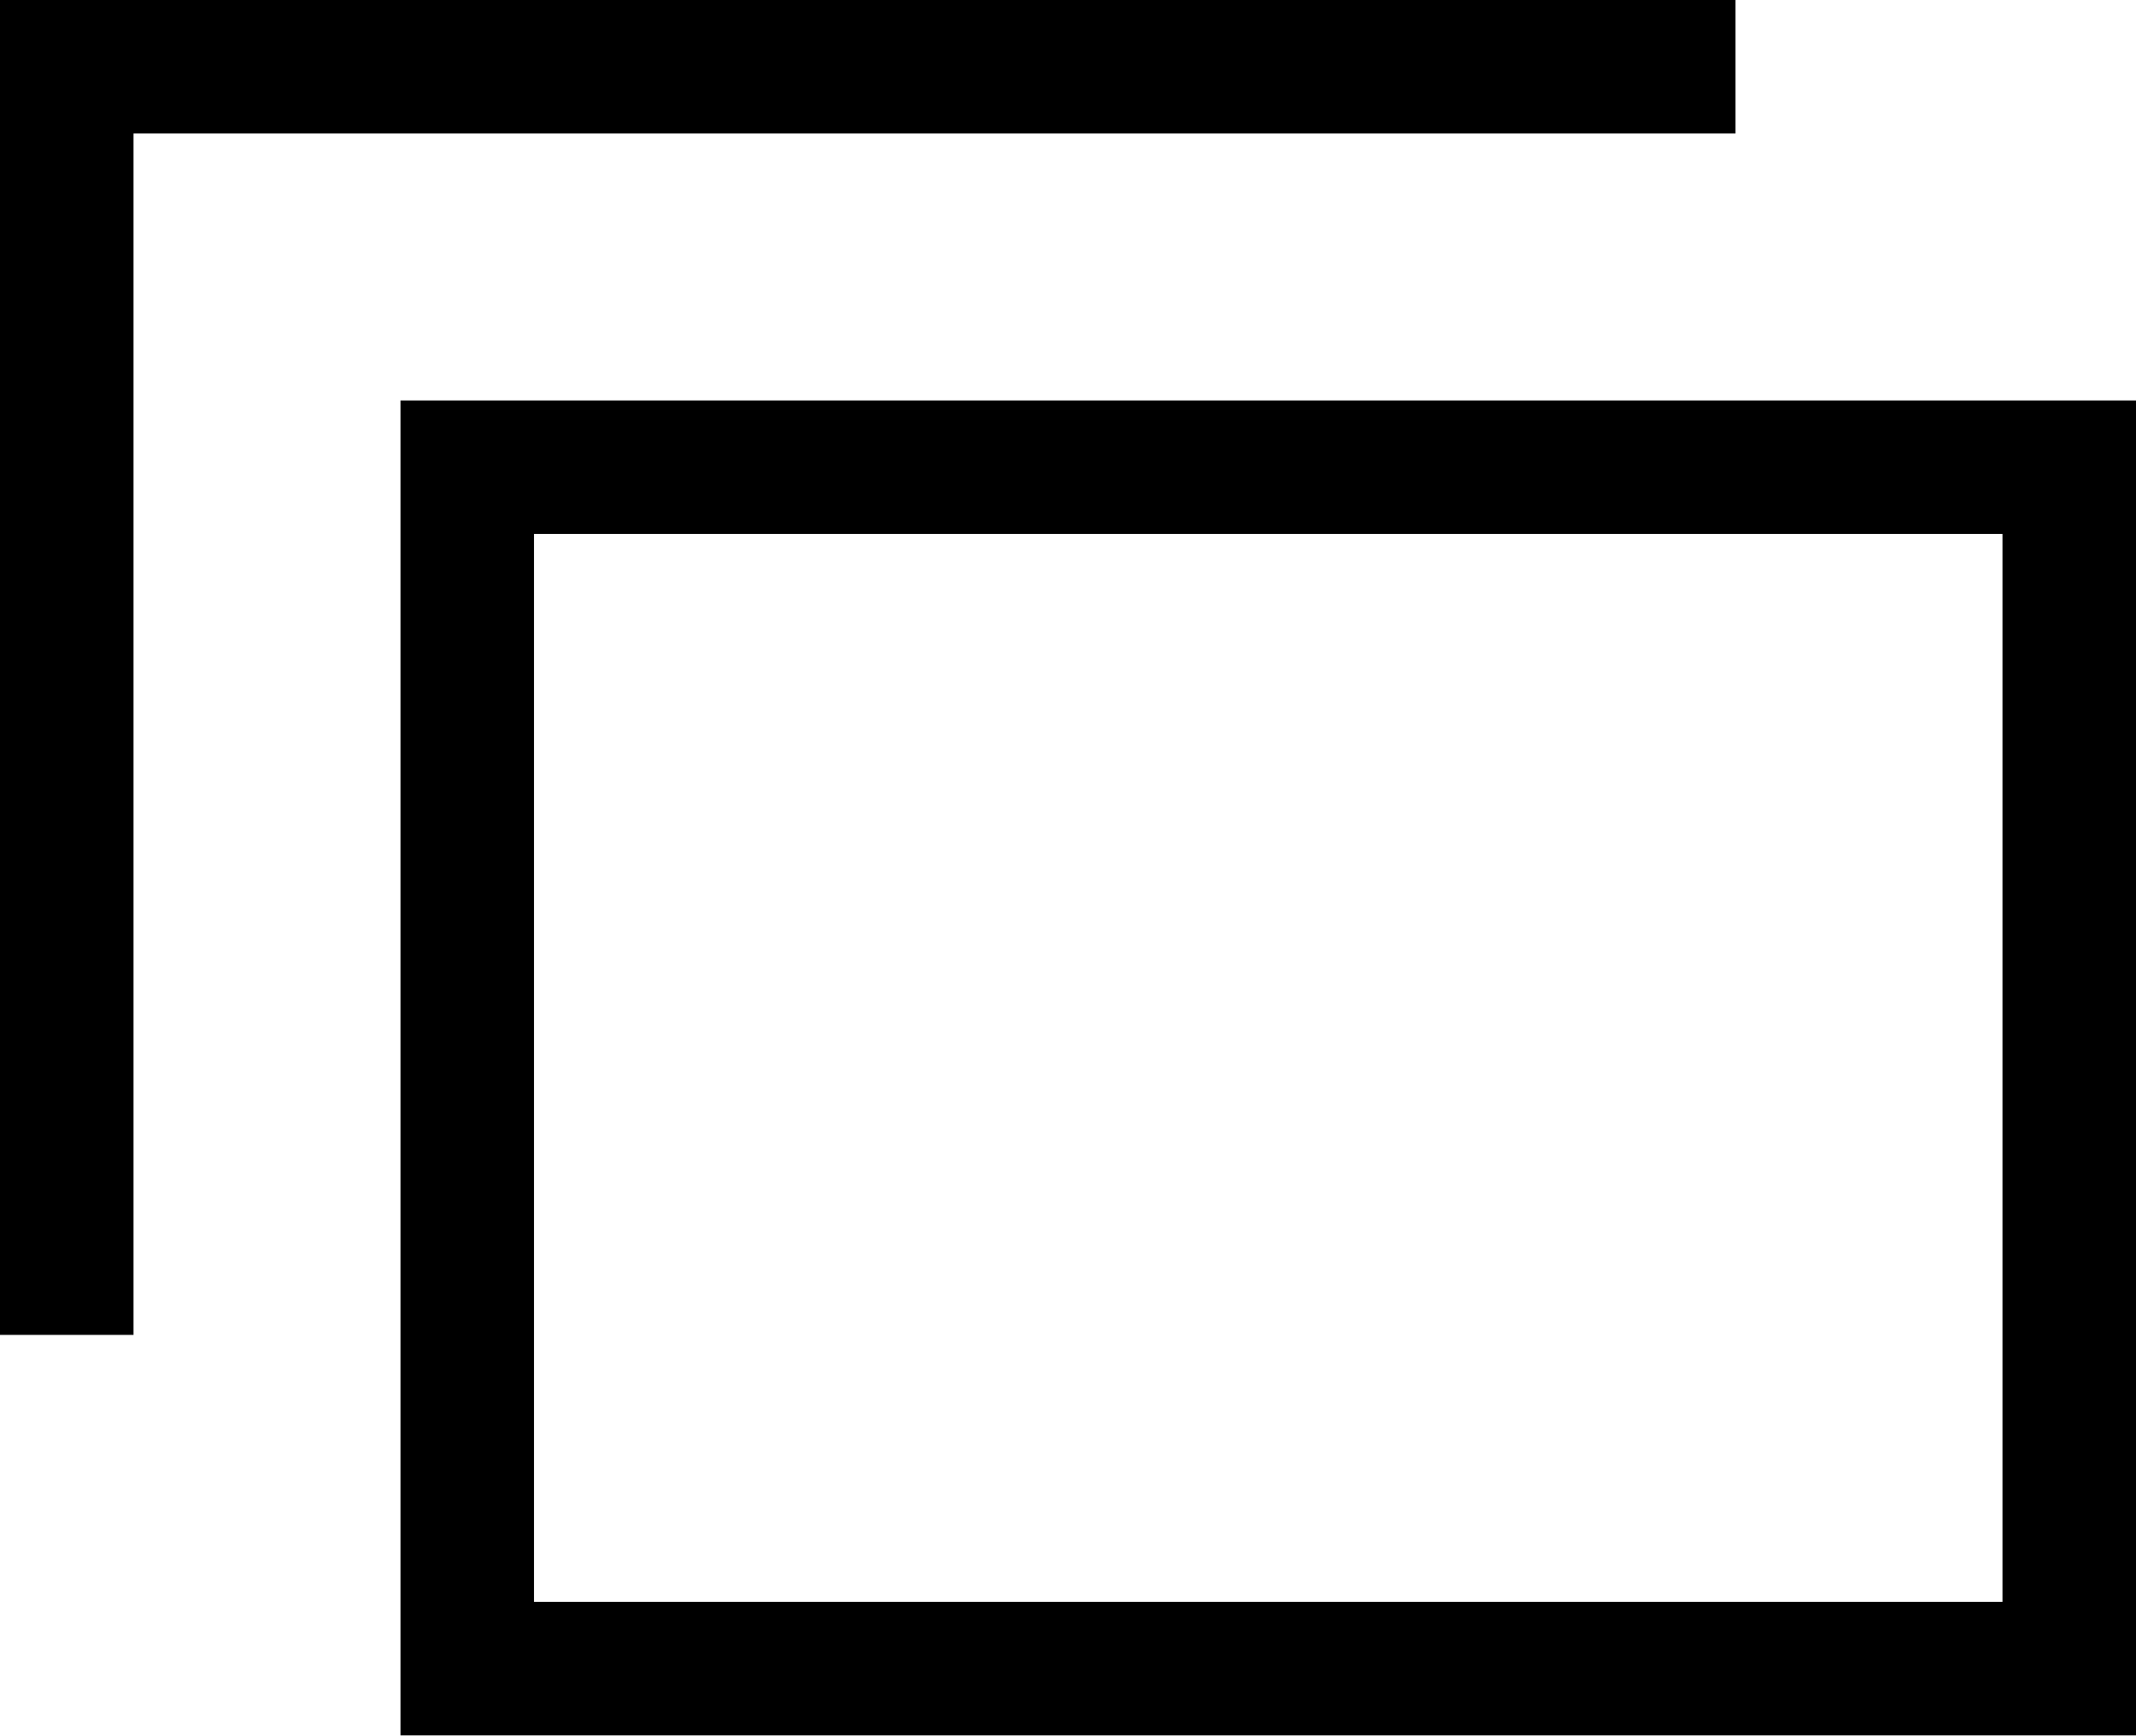
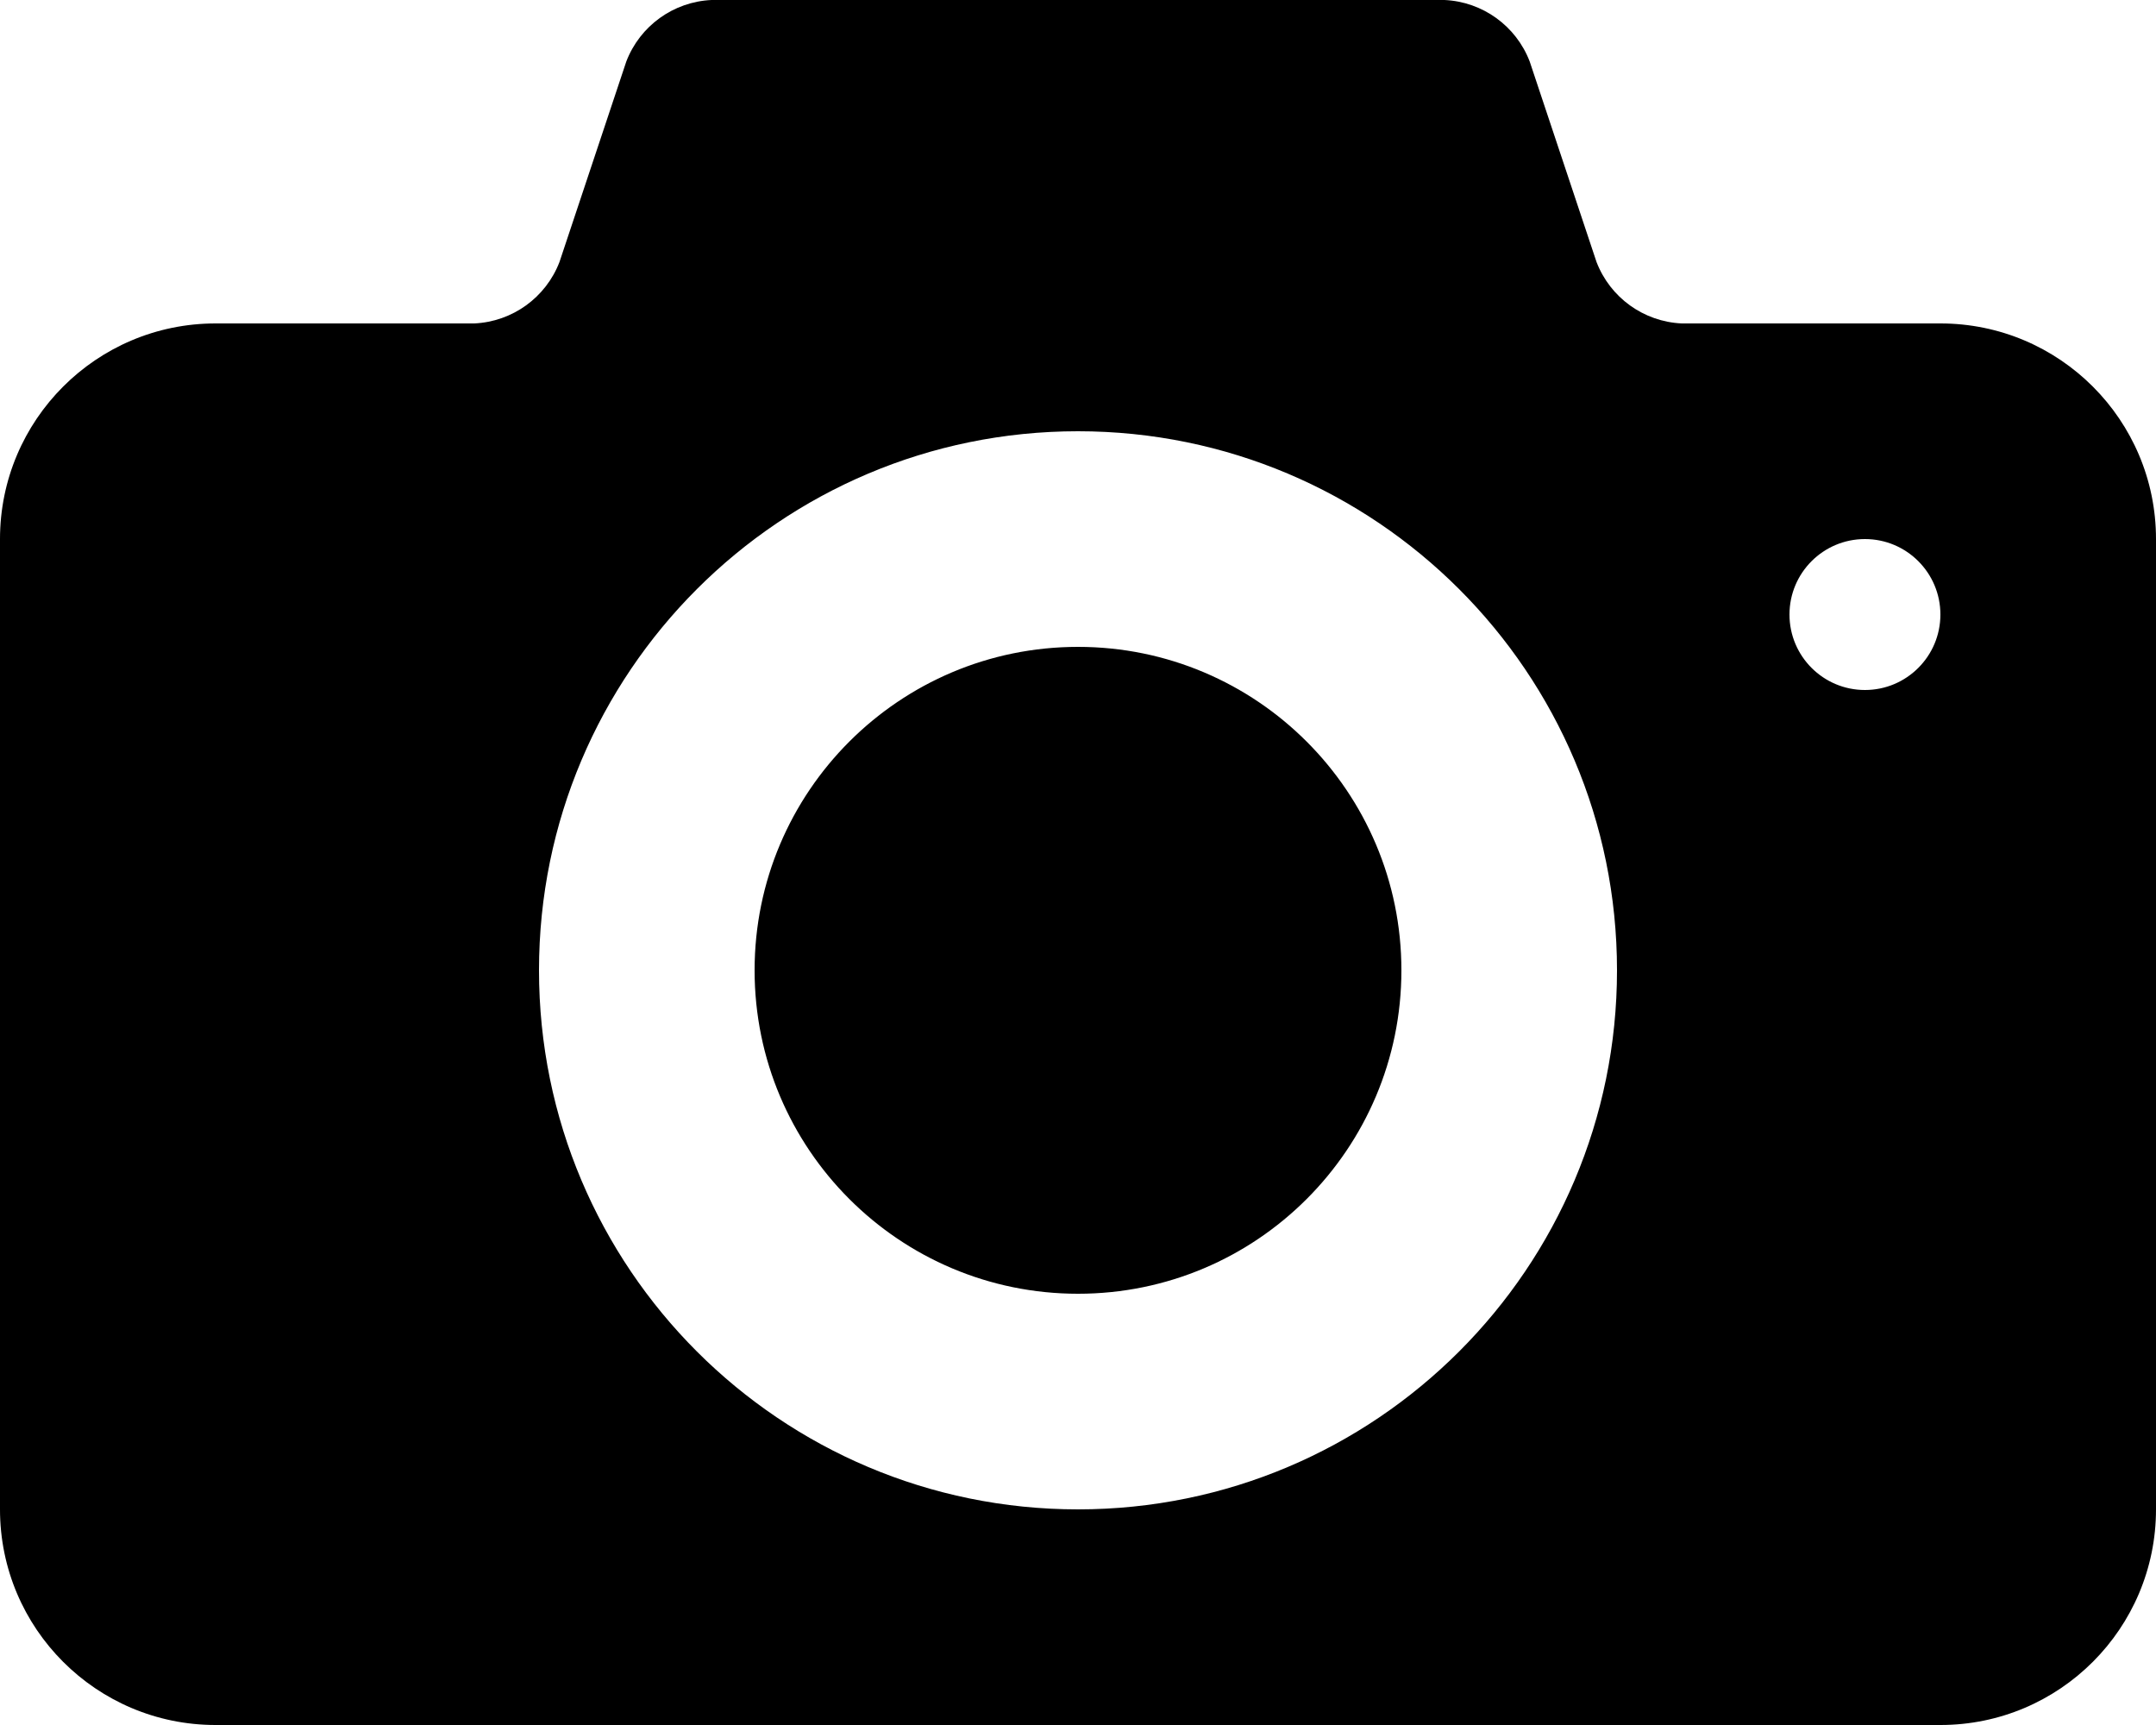
- <svg xmlns="http://www.w3.org/2000/svg" viewBox="0 0 16 13">
-   <path d="M16 13H3V3h13v10zM4 12h11V4H4v8zm-3-2H0V0h13v1H1v9z" />
+ <svg xmlns="http://www.w3.org/2000/svg" data-name="Layer 1" viewBox="0 0 20 16">
+   <path d="M10 6a3 3 0 1 0 3 3 3 3 0 0 0-3-3zm8-3h-2.4a.89.89 0 0 1-.79-.57L14.19.57A.89.89 0 0 0 13.4 0H6.6a.89.89 0 0 0-.79.57l-.62 1.86A.89.89 0 0 1 4.4 3H2a2 2 0 0 0-2 2v9a2 2 0 0 0 2 2h16a2 2 0 0 0 2-2V5a2 2 0 0 0-2-2zm-8 11a5 5 0 1 1 5-5 5 5 0 0 1-5 5zm7.3-7.6a.7.7 0 1 1 .7-.7.7.7 0 0 1-.7.7zm0 0" />
</svg>
